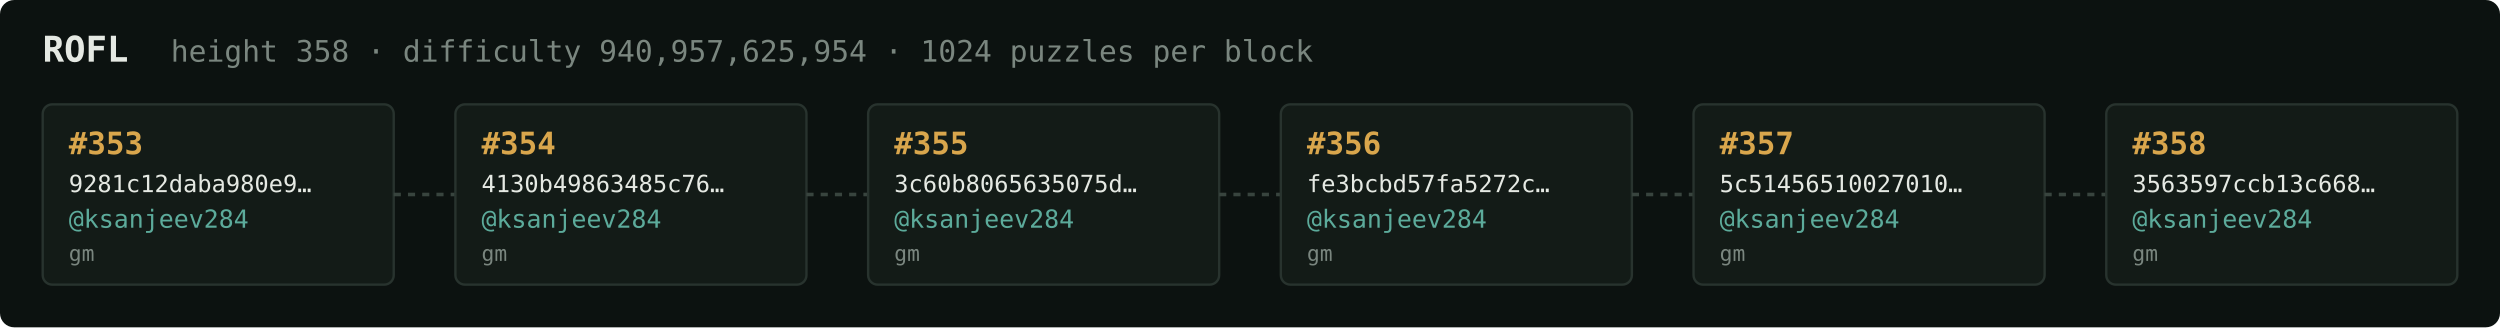
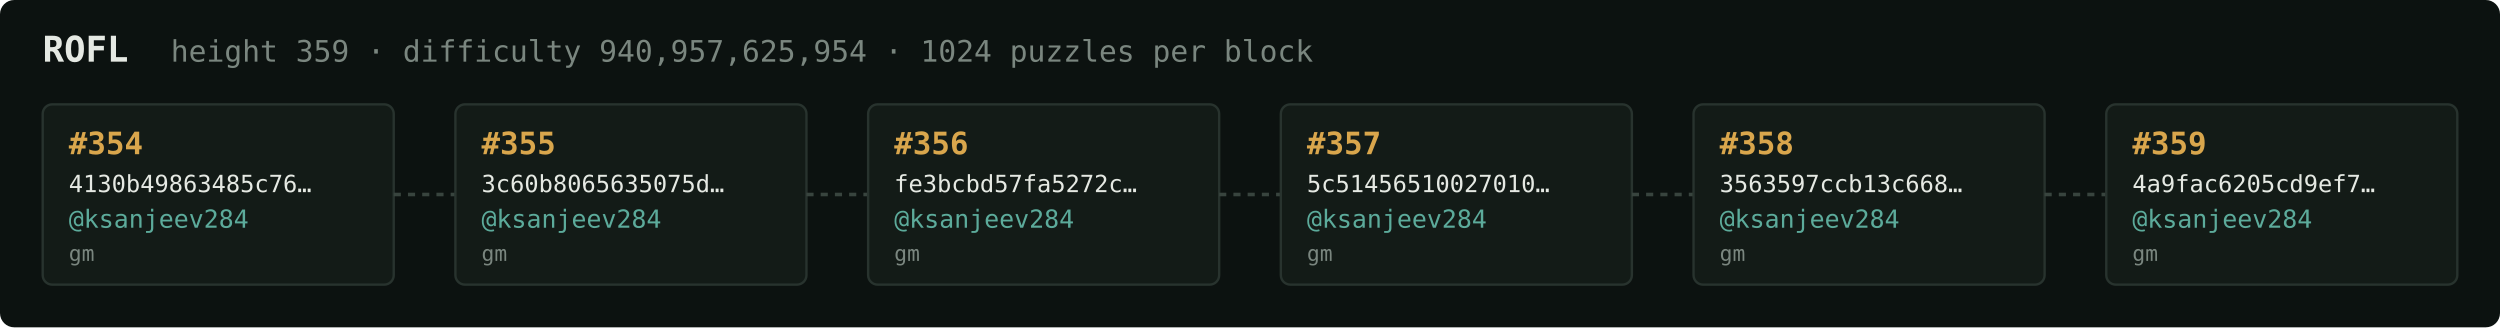
<svg xmlns="http://www.w3.org/2000/svg" width="1054" height="138" viewBox="0 0 1054 138" font-family="ui-monospace,SFMono-Regular,Menlo,monospace">
  <rect fill="#0c1210" width="1054" height="138" rx="6" />
  <text x="18" y="26" fill="#e5e9e3" font-size="15" font-weight="700">ROFL</text>
-   <text x="72" y="26" fill="#7a867f" font-size="12.5">height 358 · difficulty 940,957,625,954 · 1024 puzzles per block</text>
+   <text x="72" y="26" fill="#7a867f" font-size="12.5">height 359 · difficulty 940,957,625,954 · 1024 puzzles per block</text>
  <rect x="18" y="44" width="148" height="76" rx="4" fill="#131b17" stroke="#28332e" stroke-width="1" />
-   <text x="29" y="65" fill="#d9a64c" font-size="13" font-weight="700">#353</text>
-   <text x="29" y="81" fill="#e5e9e3" font-size="10">9281c12daba980e9…</text>
+   <text x="29" y="65" fill="#d9a64c" font-size="13" font-weight="700">#354</text>
+   <text x="29" y="81" fill="#e5e9e3" font-size="10">4130b49863485c76…</text>
  <text x="29" y="96" fill="#5cab9b" font-size="10.5">@ksanjeev284</text>
  <text x="29" y="110" fill="#7a867f" font-size="9">gm</text>
  <line x1="166" y1="82.0" x2="192" y2="82.0" stroke="#38443e" stroke-width="1.5" stroke-dasharray="3 3" />
  <rect x="192" y="44" width="148" height="76" rx="4" fill="#131b17" stroke="#28332e" stroke-width="1" />
-   <text x="203" y="65" fill="#d9a64c" font-size="13" font-weight="700">#354</text>
-   <text x="203" y="81" fill="#e5e9e3" font-size="10">4130b49863485c76…</text>
+   <text x="203" y="65" fill="#d9a64c" font-size="13" font-weight="700">#355</text>
+   <text x="203" y="81" fill="#e5e9e3" font-size="10">3c60b8065635075d…</text>
  <text x="203" y="96" fill="#5cab9b" font-size="10.5">@ksanjeev284</text>
  <text x="203" y="110" fill="#7a867f" font-size="9">gm</text>
  <line x1="340" y1="82.0" x2="366" y2="82.0" stroke="#38443e" stroke-width="1.5" stroke-dasharray="3 3" />
  <rect x="366" y="44" width="148" height="76" rx="4" fill="#131b17" stroke="#28332e" stroke-width="1" />
-   <text x="377" y="65" fill="#d9a64c" font-size="13" font-weight="700">#355</text>
-   <text x="377" y="81" fill="#e5e9e3" font-size="10">3c60b8065635075d…</text>
+   <text x="377" y="65" fill="#d9a64c" font-size="13" font-weight="700">#356</text>
+   <text x="377" y="81" fill="#e5e9e3" font-size="10">fe3bcbd57fa5272c…</text>
  <text x="377" y="96" fill="#5cab9b" font-size="10.5">@ksanjeev284</text>
  <text x="377" y="110" fill="#7a867f" font-size="9">gm</text>
  <line x1="514" y1="82.0" x2="540" y2="82.0" stroke="#38443e" stroke-width="1.5" stroke-dasharray="3 3" />
  <rect x="540" y="44" width="148" height="76" rx="4" fill="#131b17" stroke="#28332e" stroke-width="1" />
-   <text x="551" y="65" fill="#d9a64c" font-size="13" font-weight="700">#356</text>
-   <text x="551" y="81" fill="#e5e9e3" font-size="10">fe3bcbd57fa5272c…</text>
+   <text x="551" y="65" fill="#d9a64c" font-size="13" font-weight="700">#357</text>
+   <text x="551" y="81" fill="#e5e9e3" font-size="10">5c51456510027010…</text>
  <text x="551" y="96" fill="#5cab9b" font-size="10.5">@ksanjeev284</text>
  <text x="551" y="110" fill="#7a867f" font-size="9">gm</text>
  <line x1="688" y1="82.0" x2="714" y2="82.0" stroke="#38443e" stroke-width="1.5" stroke-dasharray="3 3" />
  <rect x="714" y="44" width="148" height="76" rx="4" fill="#131b17" stroke="#28332e" stroke-width="1" />
-   <text x="725" y="65" fill="#d9a64c" font-size="13" font-weight="700">#357</text>
-   <text x="725" y="81" fill="#e5e9e3" font-size="10">5c51456510027010…</text>
+   <text x="725" y="65" fill="#d9a64c" font-size="13" font-weight="700">#358</text>
+   <text x="725" y="81" fill="#e5e9e3" font-size="10">3563597ccb13c668…</text>
  <text x="725" y="96" fill="#5cab9b" font-size="10.5">@ksanjeev284</text>
  <text x="725" y="110" fill="#7a867f" font-size="9">gm</text>
  <line x1="862" y1="82.0" x2="888" y2="82.0" stroke="#38443e" stroke-width="1.5" stroke-dasharray="3 3" />
  <rect x="888" y="44" width="148" height="76" rx="4" fill="#131b17" stroke="#28332e" stroke-width="1" />
-   <text x="899" y="65" fill="#d9a64c" font-size="13" font-weight="700">#358</text>
-   <text x="899" y="81" fill="#e5e9e3" font-size="10">3563597ccb13c668…</text>
+   <text x="899" y="65" fill="#d9a64c" font-size="13" font-weight="700">#359</text>
+   <text x="899" y="81" fill="#e5e9e3" font-size="10">4a9fac6205cd9ef7…</text>
  <text x="899" y="96" fill="#5cab9b" font-size="10.5">@ksanjeev284</text>
  <text x="899" y="110" fill="#7a867f" font-size="9">gm</text>
</svg>
